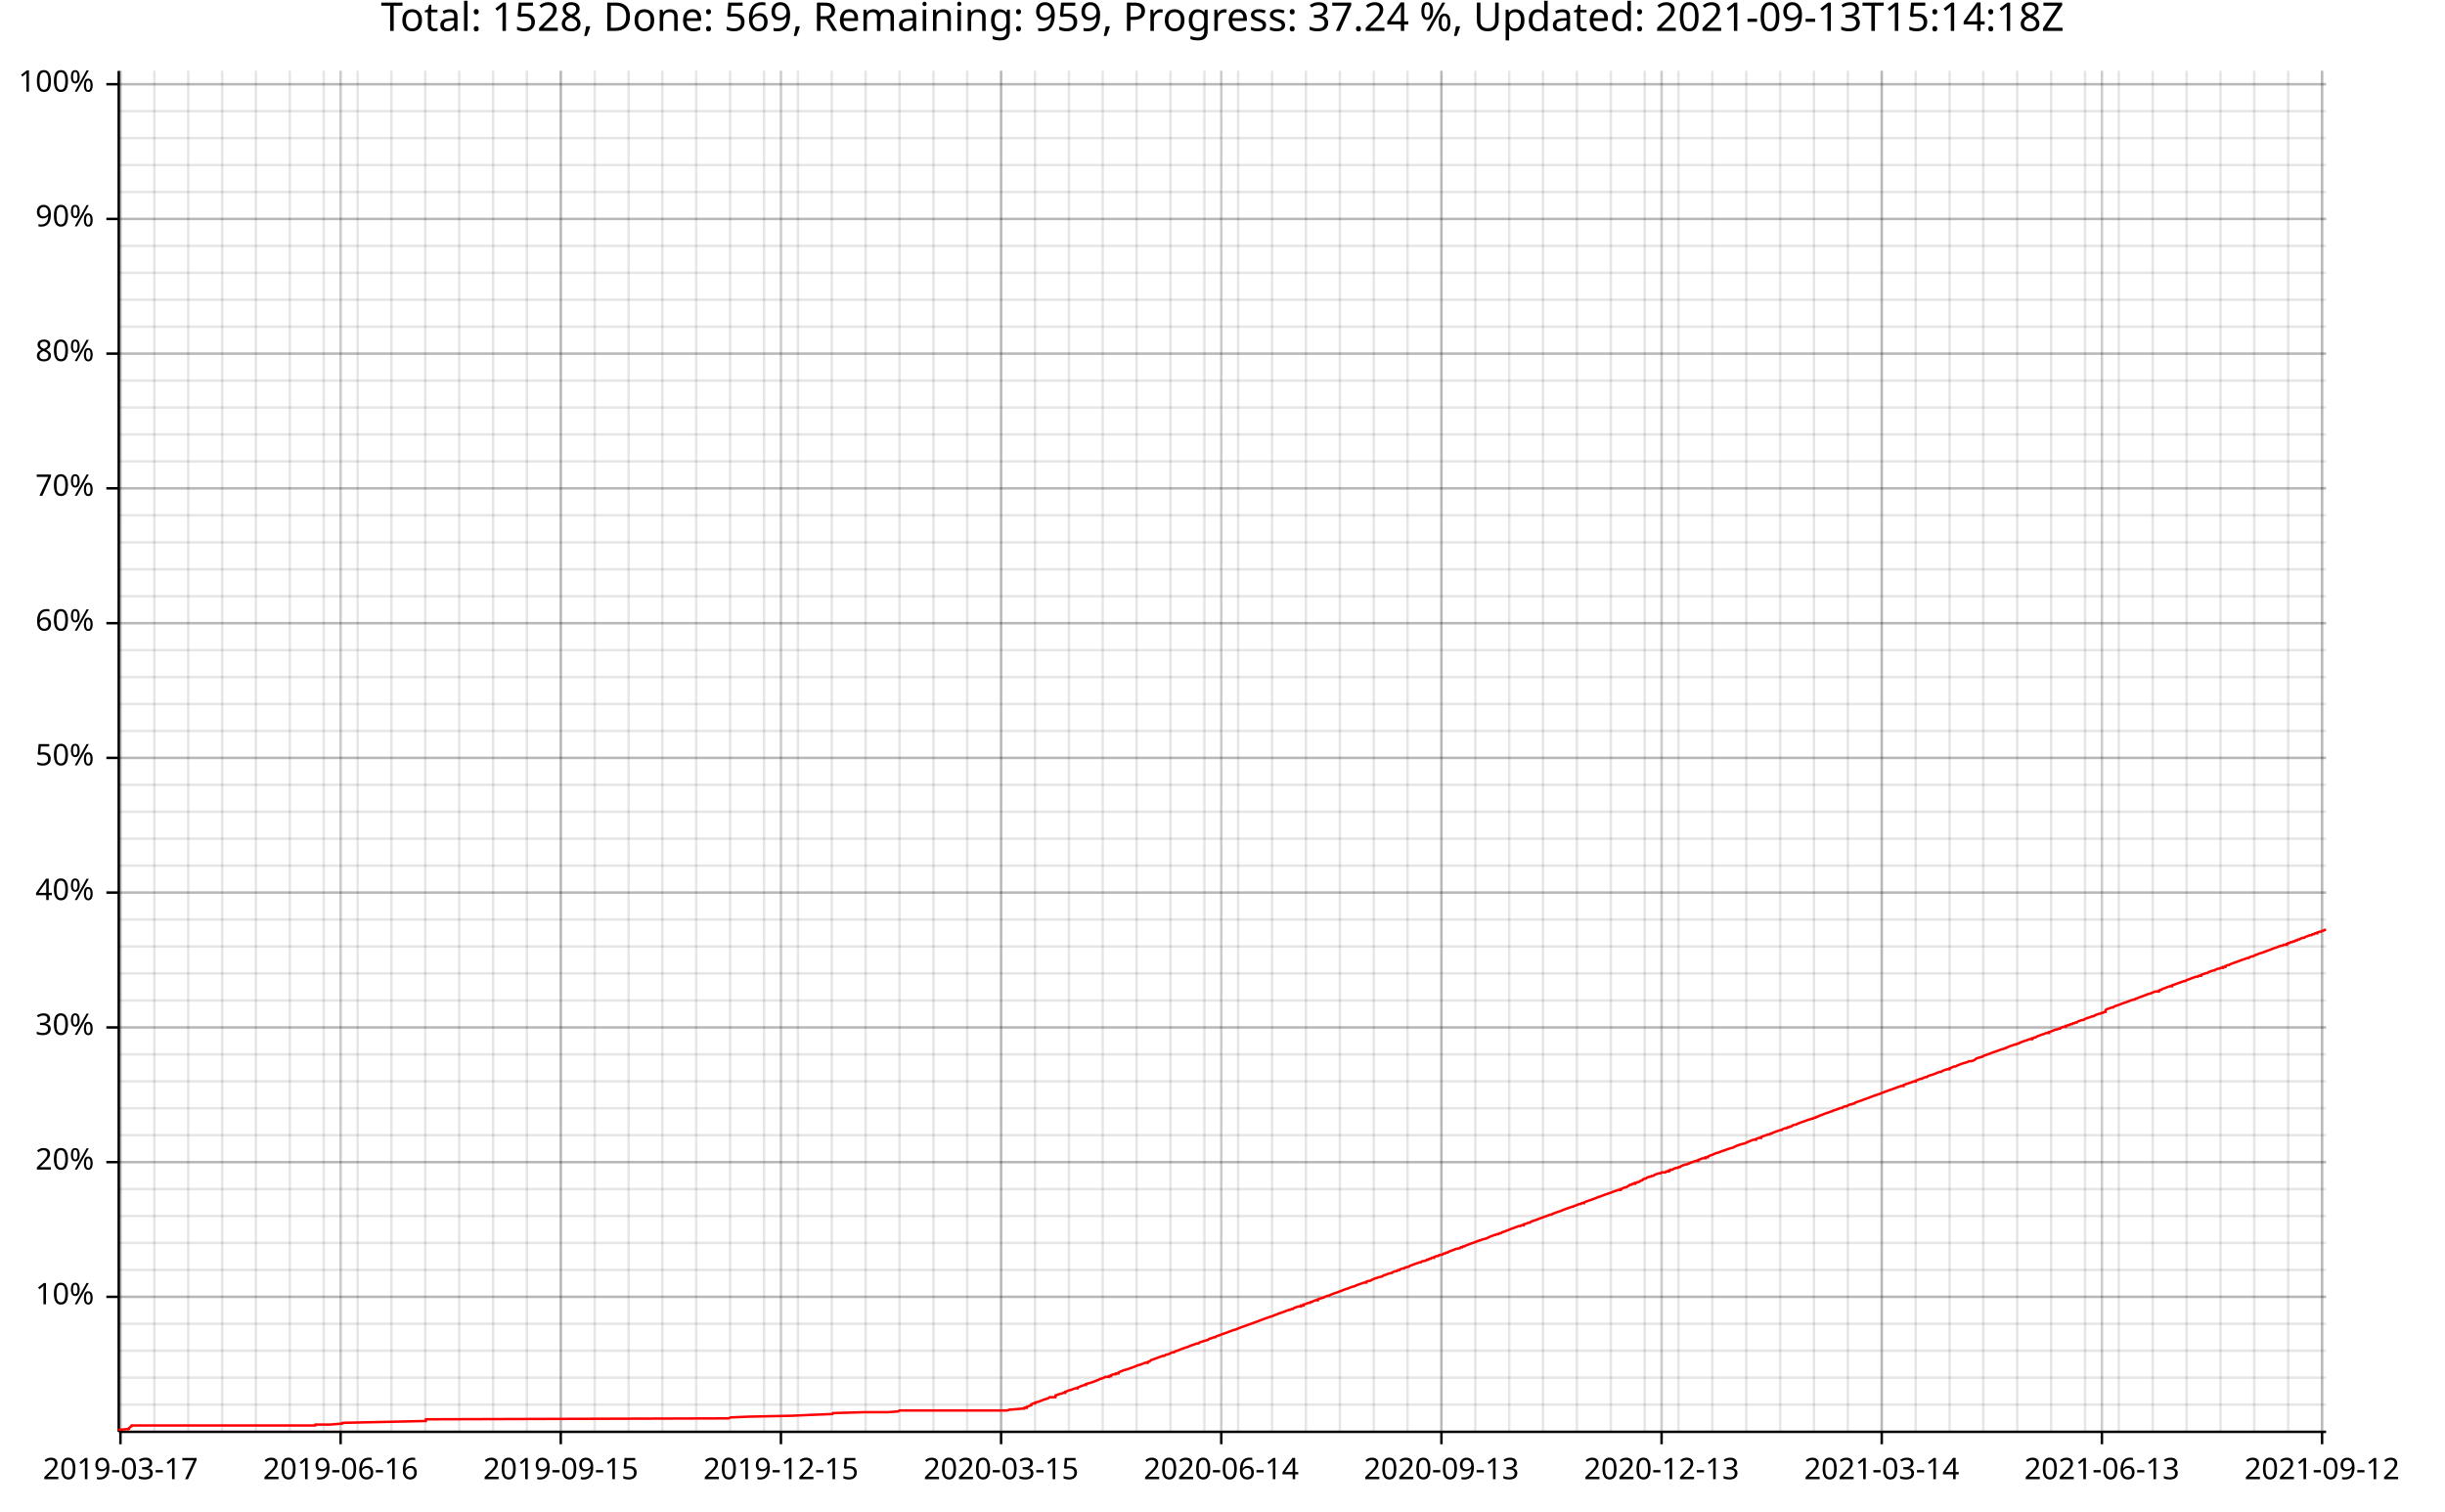
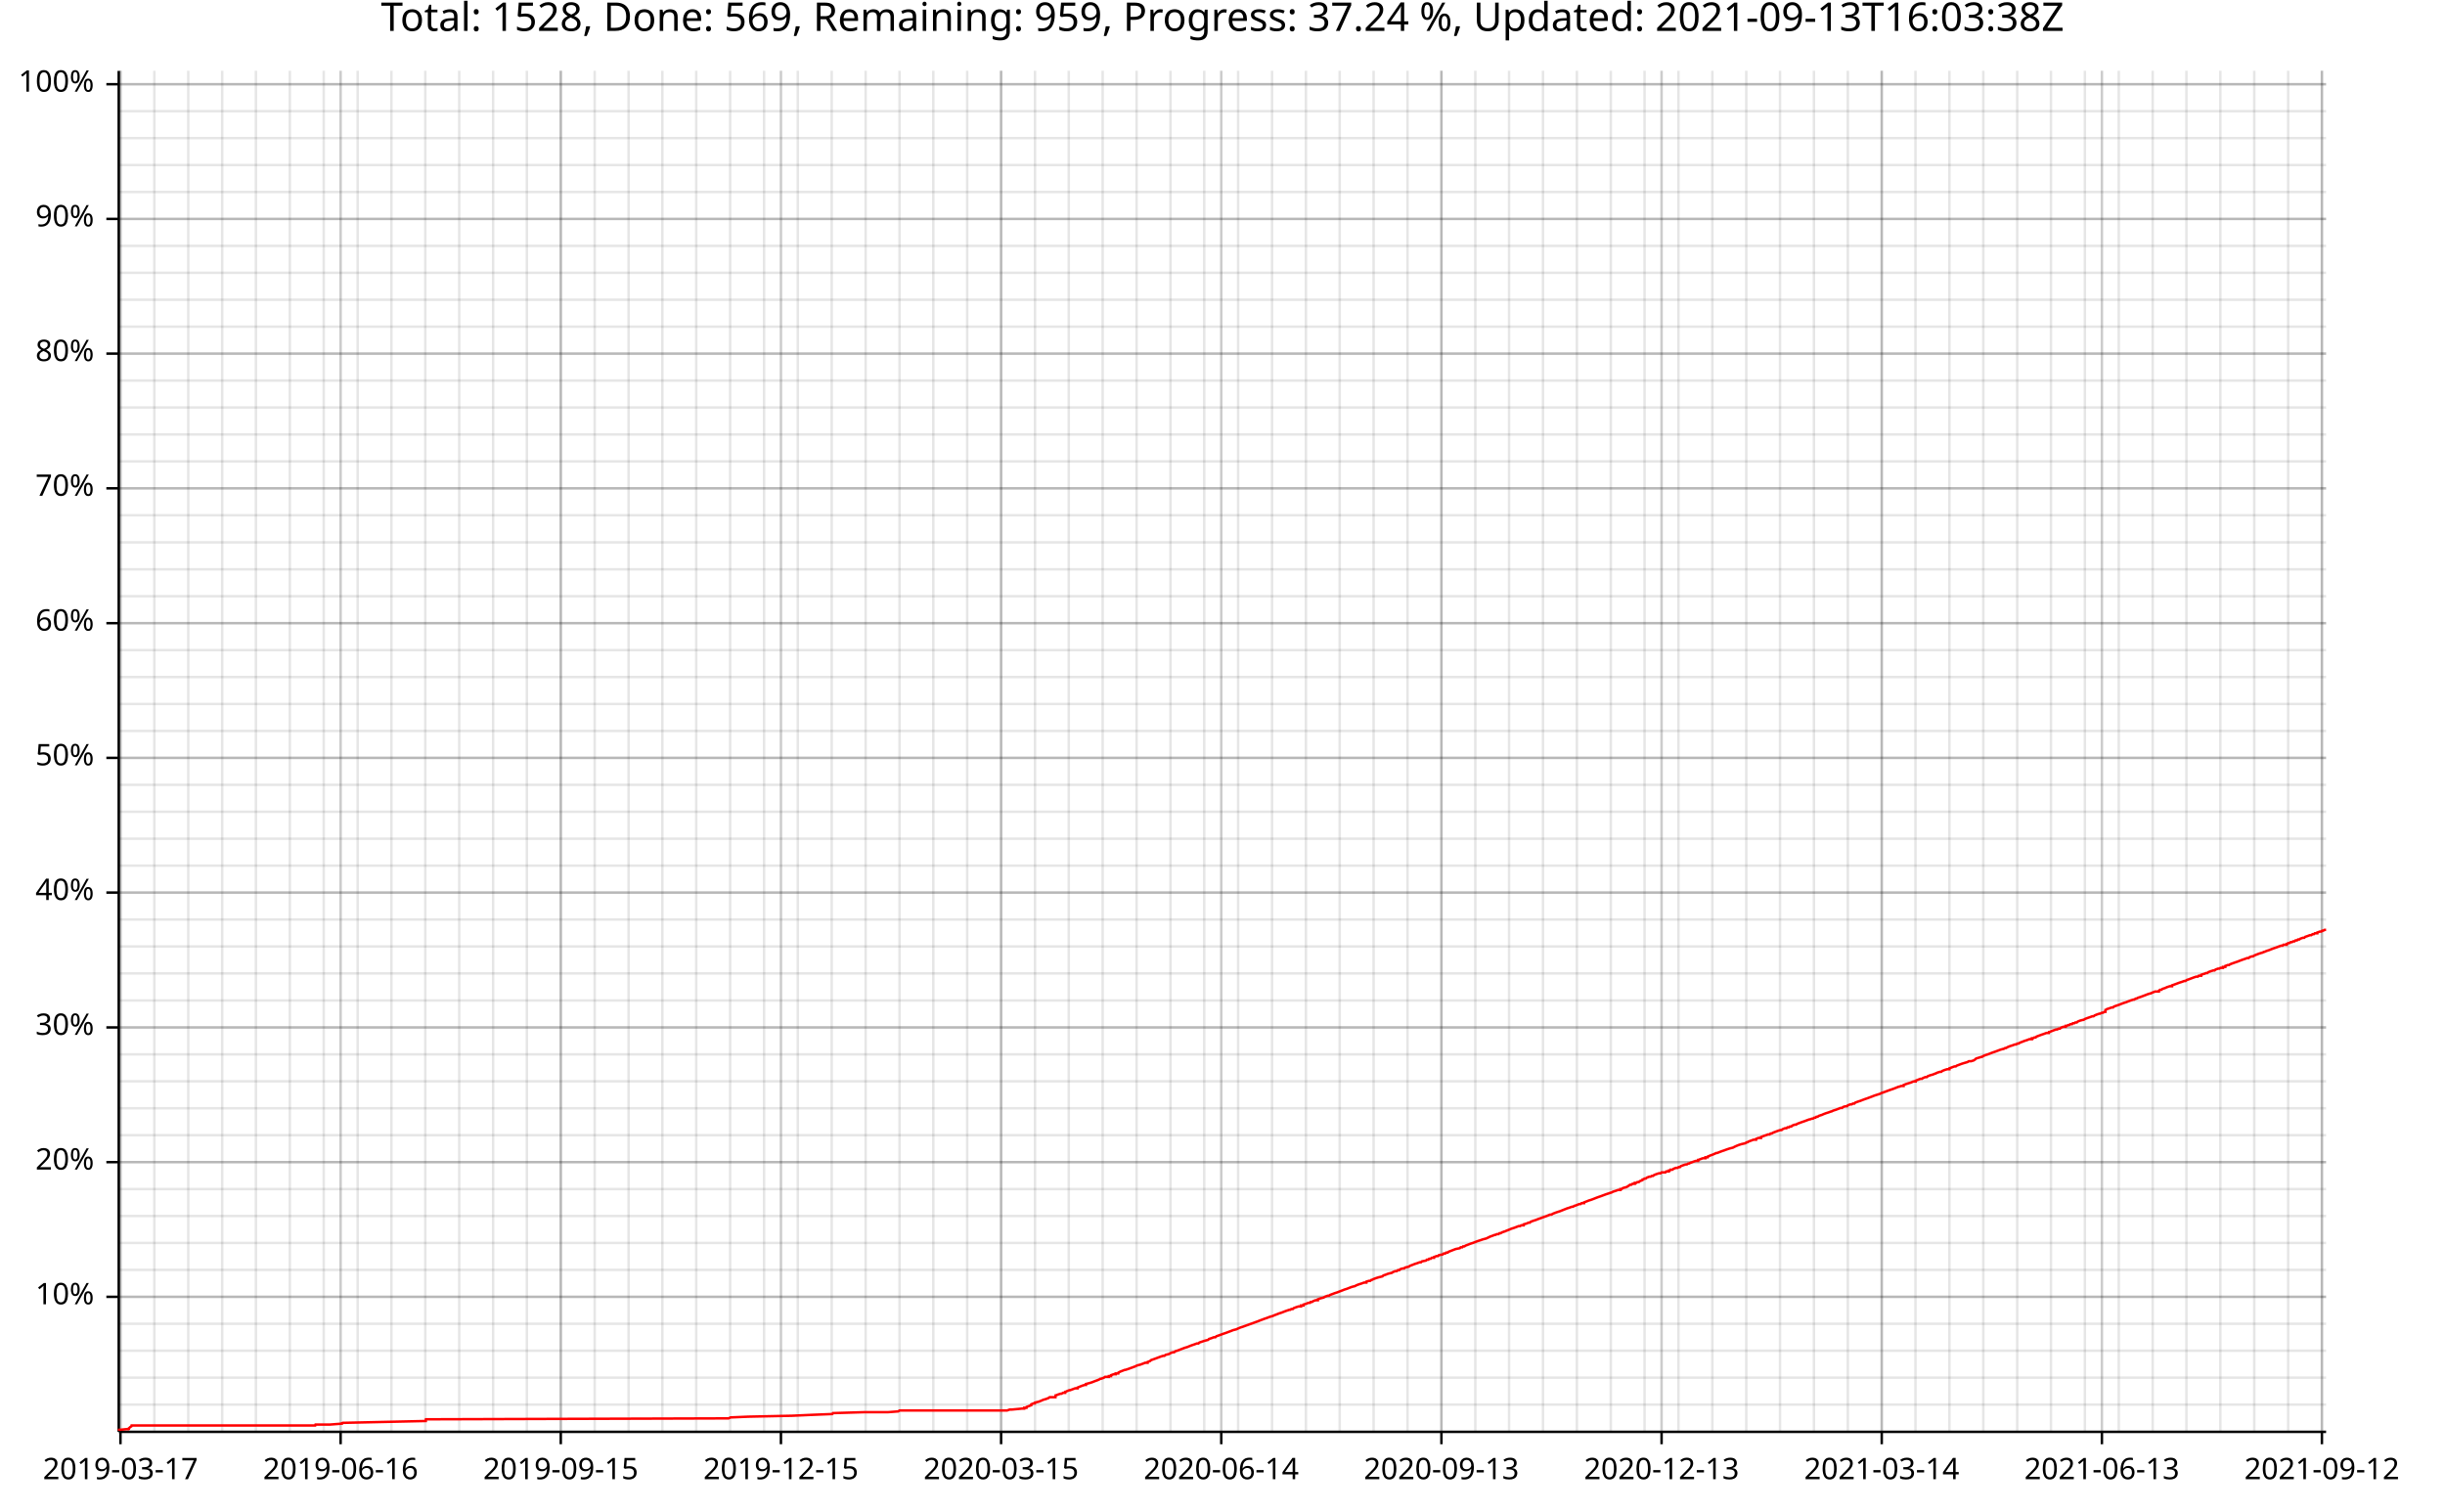
<svg xmlns="http://www.w3.org/2000/svg" width="987" height="610" viewBox="0 0 15792 9760">
  <text x="7896" y="5" dy="0.76em" text-anchor="middle" font-family="sans-serif" font-size="256" opacity="1" fill="#000000">
- Total: 1528, Done: 569, Remaining: 959, Progress: 37.24 %, Updated: 2021-09-13T15:14:18Z
+ Total: 1528, Done: 569, Remaining: 959, Progress: 37.24 %, Updated: 2021-09-13T16:03:38Z
</text>
  <line opacity="0.1" stroke="#000000" stroke-width="16" x1="778" y1="9247" x2="778" y2="457" />
  <line opacity="0.1" stroke="#000000" stroke-width="16" x1="997" y1="9247" x2="997" y2="457" />
  <line opacity="0.1" stroke="#000000" stroke-width="16" x1="1216" y1="9247" x2="1216" y2="457" />
  <line opacity="0.1" stroke="#000000" stroke-width="16" x1="1435" y1="9247" x2="1435" y2="457" />
  <line opacity="0.1" stroke="#000000" stroke-width="16" x1="1653" y1="9247" x2="1653" y2="457" />
  <line opacity="0.1" stroke="#000000" stroke-width="16" x1="1872" y1="9247" x2="1872" y2="457" />
  <line opacity="0.1" stroke="#000000" stroke-width="16" x1="2091" y1="9247" x2="2091" y2="457" />
  <line opacity="0.1" stroke="#000000" stroke-width="16" x1="2310" y1="9247" x2="2310" y2="457" />
  <line opacity="0.1" stroke="#000000" stroke-width="16" x1="2528" y1="9247" x2="2528" y2="457" />
  <line opacity="0.1" stroke="#000000" stroke-width="16" x1="2747" y1="9247" x2="2747" y2="457" />
  <line opacity="0.1" stroke="#000000" stroke-width="16" x1="2966" y1="9247" x2="2966" y2="457" />
  <line opacity="0.1" stroke="#000000" stroke-width="16" x1="3185" y1="9247" x2="3185" y2="457" />
  <line opacity="0.1" stroke="#000000" stroke-width="16" x1="3403" y1="9247" x2="3403" y2="457" />
  <line opacity="0.1" stroke="#000000" stroke-width="16" x1="3622" y1="9247" x2="3622" y2="457" />
  <line opacity="0.1" stroke="#000000" stroke-width="16" x1="3841" y1="9247" x2="3841" y2="457" />
  <line opacity="0.1" stroke="#000000" stroke-width="16" x1="4060" y1="9247" x2="4060" y2="457" />
  <line opacity="0.1" stroke="#000000" stroke-width="16" x1="4278" y1="9247" x2="4278" y2="457" />
  <line opacity="0.1" stroke="#000000" stroke-width="16" x1="4497" y1="9247" x2="4497" y2="457" />
  <line opacity="0.1" stroke="#000000" stroke-width="16" x1="4716" y1="9247" x2="4716" y2="457" />
  <line opacity="0.1" stroke="#000000" stroke-width="16" x1="4935" y1="9247" x2="4935" y2="457" />
-   <line opacity="0.1" stroke="#000000" stroke-width="16" x1="5154" y1="9247" x2="5154" y2="457" />
+   <line opacity="0.1" stroke="#000000" stroke-width="16" x1="5153" y1="9247" x2="5153" y2="457" />
  <line opacity="0.1" stroke="#000000" stroke-width="16" x1="5372" y1="9247" x2="5372" y2="457" />
  <line opacity="0.1" stroke="#000000" stroke-width="16" x1="5591" y1="9247" x2="5591" y2="457" />
  <line opacity="0.1" stroke="#000000" stroke-width="16" x1="5810" y1="9247" x2="5810" y2="457" />
-   <line opacity="0.1" stroke="#000000" stroke-width="16" x1="6029" y1="9247" x2="6029" y2="457" />
+   <line opacity="0.1" stroke="#000000" stroke-width="16" x1="6028" y1="9247" x2="6028" y2="457" />
  <line opacity="0.1" stroke="#000000" stroke-width="16" x1="6247" y1="9247" x2="6247" y2="457" />
  <line opacity="0.1" stroke="#000000" stroke-width="16" x1="6466" y1="9247" x2="6466" y2="457" />
  <line opacity="0.1" stroke="#000000" stroke-width="16" x1="6685" y1="9247" x2="6685" y2="457" />
-   <line opacity="0.1" stroke="#000000" stroke-width="16" x1="6904" y1="9247" x2="6904" y2="457" />
+   <line opacity="0.1" stroke="#000000" stroke-width="16" x1="6903" y1="9247" x2="6903" y2="457" />
  <line opacity="0.1" stroke="#000000" stroke-width="16" x1="7122" y1="9247" x2="7122" y2="457" />
  <line opacity="0.1" stroke="#000000" stroke-width="16" x1="7341" y1="9247" x2="7341" y2="457" />
  <line opacity="0.1" stroke="#000000" stroke-width="16" x1="7560" y1="9247" x2="7560" y2="457" />
-   <line opacity="0.1" stroke="#000000" stroke-width="16" x1="7779" y1="9247" x2="7779" y2="457" />
+   <line opacity="0.1" stroke="#000000" stroke-width="16" x1="7778" y1="9247" x2="7778" y2="457" />
  <line opacity="0.1" stroke="#000000" stroke-width="16" x1="7997" y1="9247" x2="7997" y2="457" />
  <line opacity="0.1" stroke="#000000" stroke-width="16" x1="8216" y1="9247" x2="8216" y2="457" />
  <line opacity="0.1" stroke="#000000" stroke-width="16" x1="8435" y1="9247" x2="8435" y2="457" />
-   <line opacity="0.1" stroke="#000000" stroke-width="16" x1="8654" y1="9247" x2="8654" y2="457" />
-   <line opacity="0.1" stroke="#000000" stroke-width="16" x1="8873" y1="9247" x2="8873" y2="457" />
+   <line opacity="0.1" stroke="#000000" stroke-width="16" x1="8653" y1="9247" x2="8653" y2="457" />
+   <line opacity="0.1" stroke="#000000" stroke-width="16" x1="8872" y1="9247" x2="8872" y2="457" />
  <line opacity="0.1" stroke="#000000" stroke-width="16" x1="9091" y1="9247" x2="9091" y2="457" />
  <line opacity="0.1" stroke="#000000" stroke-width="16" x1="9310" y1="9247" x2="9310" y2="457" />
  <line opacity="0.1" stroke="#000000" stroke-width="16" x1="9529" y1="9247" x2="9529" y2="457" />
-   <line opacity="0.1" stroke="#000000" stroke-width="16" x1="9748" y1="9247" x2="9748" y2="457" />
+   <line opacity="0.1" stroke="#000000" stroke-width="16" x1="9747" y1="9247" x2="9747" y2="457" />
  <line opacity="0.1" stroke="#000000" stroke-width="16" x1="9966" y1="9247" x2="9966" y2="457" />
  <line opacity="0.1" stroke="#000000" stroke-width="16" x1="10185" y1="9247" x2="10185" y2="457" />
  <line opacity="0.1" stroke="#000000" stroke-width="16" x1="10404" y1="9247" x2="10404" y2="457" />
-   <line opacity="0.1" stroke="#000000" stroke-width="16" x1="10623" y1="9247" x2="10623" y2="457" />
+   <line opacity="0.1" stroke="#000000" stroke-width="16" x1="10622" y1="9247" x2="10622" y2="457" />
  <line opacity="0.1" stroke="#000000" stroke-width="16" x1="10841" y1="9247" x2="10841" y2="457" />
  <line opacity="0.1" stroke="#000000" stroke-width="16" x1="11060" y1="9247" x2="11060" y2="457" />
  <line opacity="0.1" stroke="#000000" stroke-width="16" x1="11279" y1="9247" x2="11279" y2="457" />
-   <line opacity="0.1" stroke="#000000" stroke-width="16" x1="11498" y1="9247" x2="11498" y2="457" />
+   <line opacity="0.1" stroke="#000000" stroke-width="16" x1="11497" y1="9247" x2="11497" y2="457" />
  <line opacity="0.1" stroke="#000000" stroke-width="16" x1="11716" y1="9247" x2="11716" y2="457" />
  <line opacity="0.1" stroke="#000000" stroke-width="16" x1="11935" y1="9247" x2="11935" y2="457" />
  <line opacity="0.1" stroke="#000000" stroke-width="16" x1="12154" y1="9247" x2="12154" y2="457" />
-   <line opacity="0.1" stroke="#000000" stroke-width="16" x1="12373" y1="9247" x2="12373" y2="457" />
-   <line opacity="0.1" stroke="#000000" stroke-width="16" x1="12592" y1="9247" x2="12592" y2="457" />
+   <line opacity="0.1" stroke="#000000" stroke-width="16" x1="12372" y1="9247" x2="12372" y2="457" />
+   <line opacity="0.1" stroke="#000000" stroke-width="16" x1="12591" y1="9247" x2="12591" y2="457" />
  <line opacity="0.1" stroke="#000000" stroke-width="16" x1="12810" y1="9247" x2="12810" y2="457" />
  <line opacity="0.1" stroke="#000000" stroke-width="16" x1="13029" y1="9247" x2="13029" y2="457" />
-   <line opacity="0.1" stroke="#000000" stroke-width="16" x1="13248" y1="9247" x2="13248" y2="457" />
-   <line opacity="0.1" stroke="#000000" stroke-width="16" x1="13467" y1="9247" x2="13467" y2="457" />
+   <line opacity="0.1" stroke="#000000" stroke-width="16" x1="13247" y1="9247" x2="13247" y2="457" />
+   <line opacity="0.1" stroke="#000000" stroke-width="16" x1="13466" y1="9247" x2="13466" y2="457" />
  <line opacity="0.1" stroke="#000000" stroke-width="16" x1="13685" y1="9247" x2="13685" y2="457" />
  <line opacity="0.1" stroke="#000000" stroke-width="16" x1="13904" y1="9247" x2="13904" y2="457" />
-   <line opacity="0.1" stroke="#000000" stroke-width="16" x1="14123" y1="9247" x2="14123" y2="457" />
-   <line opacity="0.1" stroke="#000000" stroke-width="16" x1="14342" y1="9247" x2="14342" y2="457" />
+   <line opacity="0.1" stroke="#000000" stroke-width="16" x1="14122" y1="9247" x2="14122" y2="457" />
+   <line opacity="0.1" stroke="#000000" stroke-width="16" x1="14341" y1="9247" x2="14341" y2="457" />
  <line opacity="0.1" stroke="#000000" stroke-width="16" x1="14560" y1="9247" x2="14560" y2="457" />
  <line opacity="0.1" stroke="#000000" stroke-width="16" x1="14779" y1="9247" x2="14779" y2="457" />
-   <line opacity="0.1" stroke="#000000" stroke-width="16" x1="14998" y1="9247" x2="14998" y2="457" />
+   <line opacity="0.1" stroke="#000000" stroke-width="16" x1="14997" y1="9247" x2="14997" y2="457" />
  <line opacity="0.1" stroke="#000000" stroke-width="16" x1="768" y1="9072" x2="15024" y2="9072" />
  <line opacity="0.1" stroke="#000000" stroke-width="16" x1="768" y1="8898" x2="15024" y2="8898" />
  <line opacity="0.1" stroke="#000000" stroke-width="16" x1="768" y1="8724" x2="15024" y2="8724" />
  <line opacity="0.1" stroke="#000000" stroke-width="16" x1="768" y1="8550" x2="15024" y2="8550" />
  <line opacity="0.1" stroke="#000000" stroke-width="16" x1="768" y1="8376" x2="15024" y2="8376" />
  <line opacity="0.1" stroke="#000000" stroke-width="16" x1="768" y1="8202" x2="15024" y2="8202" />
  <line opacity="0.1" stroke="#000000" stroke-width="16" x1="768" y1="8028" x2="15024" y2="8028" />
  <line opacity="0.1" stroke="#000000" stroke-width="16" x1="768" y1="7854" x2="15024" y2="7854" />
  <line opacity="0.1" stroke="#000000" stroke-width="16" x1="768" y1="7680" x2="15024" y2="7680" />
  <line opacity="0.1" stroke="#000000" stroke-width="16" x1="768" y1="7506" x2="15024" y2="7506" />
  <line opacity="0.1" stroke="#000000" stroke-width="16" x1="768" y1="7332" x2="15024" y2="7332" />
  <line opacity="0.1" stroke="#000000" stroke-width="16" x1="768" y1="7158" x2="15024" y2="7158" />
  <line opacity="0.1" stroke="#000000" stroke-width="16" x1="768" y1="6984" x2="15024" y2="6984" />
  <line opacity="0.1" stroke="#000000" stroke-width="16" x1="768" y1="6810" x2="15024" y2="6810" />
  <line opacity="0.1" stroke="#000000" stroke-width="16" x1="768" y1="6636" x2="15024" y2="6636" />
  <line opacity="0.1" stroke="#000000" stroke-width="16" x1="768" y1="6462" x2="15024" y2="6462" />
  <line opacity="0.1" stroke="#000000" stroke-width="16" x1="768" y1="6287" x2="15024" y2="6287" />
  <line opacity="0.1" stroke="#000000" stroke-width="16" x1="768" y1="6113" x2="15024" y2="6113" />
  <line opacity="0.1" stroke="#000000" stroke-width="16" x1="768" y1="5939" x2="15024" y2="5939" />
  <line opacity="0.1" stroke="#000000" stroke-width="16" x1="768" y1="5765" x2="15024" y2="5765" />
  <line opacity="0.1" stroke="#000000" stroke-width="16" x1="768" y1="5591" x2="15024" y2="5591" />
  <line opacity="0.1" stroke="#000000" stroke-width="16" x1="768" y1="5417" x2="15024" y2="5417" />
  <line opacity="0.1" stroke="#000000" stroke-width="16" x1="768" y1="5243" x2="15024" y2="5243" />
  <line opacity="0.1" stroke="#000000" stroke-width="16" x1="768" y1="5069" x2="15024" y2="5069" />
  <line opacity="0.1" stroke="#000000" stroke-width="16" x1="768" y1="4895" x2="15024" y2="4895" />
  <line opacity="0.1" stroke="#000000" stroke-width="16" x1="768" y1="4721" x2="15024" y2="4721" />
  <line opacity="0.1" stroke="#000000" stroke-width="16" x1="768" y1="4547" x2="15024" y2="4547" />
  <line opacity="0.1" stroke="#000000" stroke-width="16" x1="768" y1="4373" x2="15024" y2="4373" />
  <line opacity="0.1" stroke="#000000" stroke-width="16" x1="768" y1="4199" x2="15024" y2="4199" />
  <line opacity="0.1" stroke="#000000" stroke-width="16" x1="768" y1="4025" x2="15024" y2="4025" />
  <line opacity="0.1" stroke="#000000" stroke-width="16" x1="768" y1="3851" x2="15024" y2="3851" />
  <line opacity="0.1" stroke="#000000" stroke-width="16" x1="768" y1="3677" x2="15024" y2="3677" />
  <line opacity="0.1" stroke="#000000" stroke-width="16" x1="768" y1="3503" x2="15024" y2="3503" />
  <line opacity="0.1" stroke="#000000" stroke-width="16" x1="768" y1="3328" x2="15024" y2="3328" />
  <line opacity="0.1" stroke="#000000" stroke-width="16" x1="768" y1="3154" x2="15024" y2="3154" />
  <line opacity="0.1" stroke="#000000" stroke-width="16" x1="768" y1="2980" x2="15024" y2="2980" />
  <line opacity="0.1" stroke="#000000" stroke-width="16" x1="768" y1="2806" x2="15024" y2="2806" />
  <line opacity="0.1" stroke="#000000" stroke-width="16" x1="768" y1="2632" x2="15024" y2="2632" />
  <line opacity="0.1" stroke="#000000" stroke-width="16" x1="768" y1="2458" x2="15024" y2="2458" />
  <line opacity="0.1" stroke="#000000" stroke-width="16" x1="768" y1="2284" x2="15024" y2="2284" />
  <line opacity="0.1" stroke="#000000" stroke-width="16" x1="768" y1="2110" x2="15024" y2="2110" />
  <line opacity="0.1" stroke="#000000" stroke-width="16" x1="768" y1="1936" x2="15024" y2="1936" />
  <line opacity="0.1" stroke="#000000" stroke-width="16" x1="768" y1="1762" x2="15024" y2="1762" />
  <line opacity="0.1" stroke="#000000" stroke-width="16" x1="768" y1="1588" x2="15024" y2="1588" />
  <line opacity="0.1" stroke="#000000" stroke-width="16" x1="768" y1="1414" x2="15024" y2="1414" />
  <line opacity="0.1" stroke="#000000" stroke-width="16" x1="768" y1="1240" x2="15024" y2="1240" />
  <line opacity="0.1" stroke="#000000" stroke-width="16" x1="768" y1="1066" x2="15024" y2="1066" />
  <line opacity="0.1" stroke="#000000" stroke-width="16" x1="768" y1="892" x2="15024" y2="892" />
  <line opacity="0.1" stroke="#000000" stroke-width="16" x1="768" y1="718" x2="15024" y2="718" />
  <line opacity="0.1" stroke="#000000" stroke-width="16" x1="768" y1="544" x2="15024" y2="544" />
  <line opacity="0.2" stroke="#000000" stroke-width="16" x1="778" y1="9247" x2="778" y2="457" />
  <line opacity="0.2" stroke="#000000" stroke-width="16" x1="2200" y1="9247" x2="2200" y2="457" />
  <line opacity="0.2" stroke="#000000" stroke-width="16" x1="3622" y1="9247" x2="3622" y2="457" />
  <line opacity="0.2" stroke="#000000" stroke-width="16" x1="5044" y1="9247" x2="5044" y2="457" />
  <line opacity="0.2" stroke="#000000" stroke-width="16" x1="6466" y1="9247" x2="6466" y2="457" />
  <line opacity="0.2" stroke="#000000" stroke-width="16" x1="7888" y1="9247" x2="7888" y2="457" />
  <line opacity="0.2" stroke="#000000" stroke-width="16" x1="9310" y1="9247" x2="9310" y2="457" />
  <line opacity="0.2" stroke="#000000" stroke-width="16" x1="10732" y1="9247" x2="10732" y2="457" />
  <line opacity="0.2" stroke="#000000" stroke-width="16" x1="12154" y1="9247" x2="12154" y2="457" />
  <line opacity="0.2" stroke="#000000" stroke-width="16" x1="13576" y1="9247" x2="13576" y2="457" />
-   <line opacity="0.2" stroke="#000000" stroke-width="16" x1="14998" y1="9247" x2="14998" y2="457" />
+   <line opacity="0.2" stroke="#000000" stroke-width="16" x1="14997" y1="9247" x2="14997" y2="457" />
  <line opacity="0.2" stroke="#000000" stroke-width="16" x1="768" y1="8376" x2="15024" y2="8376" />
  <line opacity="0.2" stroke="#000000" stroke-width="16" x1="768" y1="7506" x2="15024" y2="7506" />
  <line opacity="0.2" stroke="#000000" stroke-width="16" x1="768" y1="6636" x2="15024" y2="6636" />
  <line opacity="0.2" stroke="#000000" stroke-width="16" x1="768" y1="5765" x2="15024" y2="5765" />
  <line opacity="0.2" stroke="#000000" stroke-width="16" x1="768" y1="4895" x2="15024" y2="4895" />
  <line opacity="0.2" stroke="#000000" stroke-width="16" x1="768" y1="4025" x2="15024" y2="4025" />
  <line opacity="0.2" stroke="#000000" stroke-width="16" x1="768" y1="3154" x2="15024" y2="3154" />
  <line opacity="0.2" stroke="#000000" stroke-width="16" x1="768" y1="2284" x2="15024" y2="2284" />
  <line opacity="0.2" stroke="#000000" stroke-width="16" x1="768" y1="1414" x2="15024" y2="1414" />
  <line opacity="0.2" stroke="#000000" stroke-width="16" x1="768" y1="544" x2="15024" y2="544" />
  <polyline fill="none" opacity="1" stroke="#000000" stroke-width="16" points="767,458 767,9248 " />
  <text x="608" y="8376" dy="0.5ex" text-anchor="end" font-family="sans-serif" font-size="192" opacity="1" fill="#000000">
10%
</text>
  <polyline fill="none" opacity="1" stroke="#000000" stroke-width="16" points="687,8376 767,8376 " />
  <text x="608" y="7506" dy="0.5ex" text-anchor="end" font-family="sans-serif" font-size="192" opacity="1" fill="#000000">
20%
</text>
  <polyline fill="none" opacity="1" stroke="#000000" stroke-width="16" points="687,7506 767,7506 " />
  <text x="608" y="6636" dy="0.5ex" text-anchor="end" font-family="sans-serif" font-size="192" opacity="1" fill="#000000">
30%
</text>
  <polyline fill="none" opacity="1" stroke="#000000" stroke-width="16" points="687,6636 767,6636 " />
  <text x="608" y="5765" dy="0.5ex" text-anchor="end" font-family="sans-serif" font-size="192" opacity="1" fill="#000000">
40%
</text>
  <polyline fill="none" opacity="1" stroke="#000000" stroke-width="16" points="687,5765 767,5765 " />
  <text x="608" y="4895" dy="0.5ex" text-anchor="end" font-family="sans-serif" font-size="192" opacity="1" fill="#000000">
50%
</text>
  <polyline fill="none" opacity="1" stroke="#000000" stroke-width="16" points="687,4895 767,4895 " />
  <text x="608" y="4025" dy="0.5ex" text-anchor="end" font-family="sans-serif" font-size="192" opacity="1" fill="#000000">
60%
</text>
  <polyline fill="none" opacity="1" stroke="#000000" stroke-width="16" points="687,4025 767,4025 " />
  <text x="608" y="3154" dy="0.5ex" text-anchor="end" font-family="sans-serif" font-size="192" opacity="1" fill="#000000">
70%
</text>
  <polyline fill="none" opacity="1" stroke="#000000" stroke-width="16" points="687,3154 767,3154 " />
  <text x="608" y="2284" dy="0.5ex" text-anchor="end" font-family="sans-serif" font-size="192" opacity="1" fill="#000000">
80%
</text>
  <polyline fill="none" opacity="1" stroke="#000000" stroke-width="16" points="687,2284 767,2284 " />
  <text x="608" y="1414" dy="0.5ex" text-anchor="end" font-family="sans-serif" font-size="192" opacity="1" fill="#000000">
90%
</text>
  <polyline fill="none" opacity="1" stroke="#000000" stroke-width="16" points="687,1414 767,1414 " />
  <text x="608" y="544" dy="0.5ex" text-anchor="end" font-family="sans-serif" font-size="192" opacity="1" fill="#000000">
100%
</text>
  <polyline fill="none" opacity="1" stroke="#000000" stroke-width="16" points="687,544 767,544 " />
  <polyline fill="none" opacity="1" stroke="#000000" stroke-width="16" points="768,9248 15024,9248 " />
  <text x="778" y="9408" dy="0.76em" text-anchor="middle" font-family="sans-serif" font-size="192" opacity="1" fill="#000000">
2019-03-17
</text>
  <polyline fill="none" opacity="1" stroke="#000000" stroke-width="16" points="778,9248 778,9328 " />
  <text x="2200" y="9408" dy="0.76em" text-anchor="middle" font-family="sans-serif" font-size="192" opacity="1" fill="#000000">
2019-06-16
</text>
  <polyline fill="none" opacity="1" stroke="#000000" stroke-width="16" points="2200,9248 2200,9328 " />
  <text x="3622" y="9408" dy="0.76em" text-anchor="middle" font-family="sans-serif" font-size="192" opacity="1" fill="#000000">
2019-09-15
</text>
  <polyline fill="none" opacity="1" stroke="#000000" stroke-width="16" points="3622,9248 3622,9328 " />
  <text x="5044" y="9408" dy="0.76em" text-anchor="middle" font-family="sans-serif" font-size="192" opacity="1" fill="#000000">
2019-12-15
</text>
  <polyline fill="none" opacity="1" stroke="#000000" stroke-width="16" points="5044,9248 5044,9328 " />
  <text x="6466" y="9408" dy="0.76em" text-anchor="middle" font-family="sans-serif" font-size="192" opacity="1" fill="#000000">
2020-03-15
</text>
  <polyline fill="none" opacity="1" stroke="#000000" stroke-width="16" points="6466,9248 6466,9328 " />
  <text x="7888" y="9408" dy="0.76em" text-anchor="middle" font-family="sans-serif" font-size="192" opacity="1" fill="#000000">
2020-06-14
</text>
  <polyline fill="none" opacity="1" stroke="#000000" stroke-width="16" points="7888,9248 7888,9328 " />
  <text x="9310" y="9408" dy="0.76em" text-anchor="middle" font-family="sans-serif" font-size="192" opacity="1" fill="#000000">
2020-09-13
</text>
  <polyline fill="none" opacity="1" stroke="#000000" stroke-width="16" points="9310,9248 9310,9328 " />
  <text x="10732" y="9408" dy="0.76em" text-anchor="middle" font-family="sans-serif" font-size="192" opacity="1" fill="#000000">
2020-12-13
</text>
  <polyline fill="none" opacity="1" stroke="#000000" stroke-width="16" points="10732,9248 10732,9328 " />
  <text x="12154" y="9408" dy="0.76em" text-anchor="middle" font-family="sans-serif" font-size="192" opacity="1" fill="#000000">
2021-03-14
</text>
  <polyline fill="none" opacity="1" stroke="#000000" stroke-width="16" points="12154,9248 12154,9328 " />
  <text x="13576" y="9408" dy="0.76em" text-anchor="middle" font-family="sans-serif" font-size="192" opacity="1" fill="#000000">
2021-06-13
</text>
  <polyline fill="none" opacity="1" stroke="#000000" stroke-width="16" points="13576,9248 13576,9328 " />
-   <text x="14998" y="9408" dy="0.76em" text-anchor="middle" font-family="sans-serif" font-size="192" opacity="1" fill="#000000">
+   <text x="14997" y="9408" dy="0.76em" text-anchor="middle" font-family="sans-serif" font-size="192" opacity="1" fill="#000000">
2021-09-12
</text>
-   <polyline fill="none" opacity="1" stroke="#000000" stroke-width="16" points="14998,9248 14998,9328 " />
-   <polyline fill="none" opacity="1" stroke="#FF0000" stroke-width="16" points="768,9241 768,9241 768,9241 769,9235 772,9235 833,9229 834,9224 834,9218 834,9224 840,9218 849,9212 850,9207 2005,9207 2036,9207 2038,9201 2043,9201 2061,9201 2061,9201 2061,9201 2099,9201 2099,9201 2100,9201 2131,9201 2131,9201 2131,9201 2209,9195 2209,9195 2210,9190 2210,9184 2210,9190 2750,9178 2750,9172 2751,9167 2755,9167 2756,9167 4706,9161 4718,9155 4833,9150 4834,9150 5116,9144 5116,9144 5250,9138 5376,9133 5380,9127 5585,9121 5736,9121 5802,9116 5802,9116 5810,9110 6505,9110 6505,9110 6523,9104 6537,9104 6601,9098 6601,9098 6606,9098 6615,9098 6616,9093 6622,9093 6631,9093 6631,9087 6631,9087 6647,9081 6661,9076 6661,9070 6676,9064 6685,9064 6685,9059 6710,9053 6725,9047 6739,9041 6756,9036 6757,9036 6772,9030 6772,9030 6772,9030 6772,9030 6772,9030 6780,9024 6799,9024 6817,9024 6817,9024 6817,9024 6818,9019 6818,9013 6819,9013 6834,9007 6849,9002 6851,9002 6856,9002 6867,8996 6880,8996 6880,8990 6881,8990 6881,8990 6892,8985 6908,8979 6909,8979 6912,8979 6928,8973 6944,8967 6960,8967 6960,8962 6975,8956 6990,8950 7006,8945 7014,8945 7014,8939 7014,8939 7037,8933 7053,8928 7054,8928 7069,8922 7069,8922 7085,8916 7085,8916 7099,8910 7107,8905 7109,8905 7109,8905 7109,8905 7109,8905 7112,8905 7112,8905 7129,8899 7138,8893 7147,8893 7163,8893 7163,8888 7176,8888 7176,8888 7176,8882 7193,8876 7203,8876 7203,8876 7203,8876 7205,8876 7206,8876 7207,8871 7207,8871 7224,8871 7224,8865 7224,8865 7236,8859 7249,8854 7264,8848 7268,8848 7287,8842 7303,8836 7303,8836 7318,8831 7334,8825 7334,8825 7346,8819 7366,8814 7381,8808 7396,8802 7413,8802 7413,8802 7413,8797 7413,8797 7428,8791 7428,8791 7434,8785 7434,8785 7451,8779 7466,8774 7481,8768 7497,8762 7513,8757 7521,8757 7528,8751 7552,8745 7560,8740 7575,8734 7584,8734 7591,8728 7591,8728 7606,8723 7622,8717 7622,8717 7637,8711 7654,8705 7670,8700 7684,8694 7700,8688 7715,8683 7731,8677 7741,8677 7747,8671 7762,8666 7780,8660 7803,8654 7809,8648 7825,8643 7841,8637 7850,8637 7850,8637 7856,8631 7871,8626 7887,8620 7903,8614 7919,8609 7934,8603 7950,8597 7966,8591 7966,8591 7966,8591 7985,8586 7985,8586 7998,8580 8013,8574 8028,8569 8028,8569 8028,8569 8044,8563 8044,8563 8061,8557 8075,8552 8092,8546 8108,8540 8122,8535 8137,8529 8153,8523 8169,8517 8184,8512 8200,8506 8220,8500 8231,8495 8247,8489 8262,8483 8278,8478 8294,8472 8309,8466 8327,8460 8333,8460 8341,8455 8350,8455 8356,8449 8372,8443 8388,8438 8403,8438 8403,8432 8419,8432 8419,8426 8420,8426 8436,8421 8450,8415 8461,8415 8461,8415 8466,8409 8466,8409 8475,8409 8481,8404 8497,8398 8512,8398 8512,8392 8529,8386 8548,8381 8560,8375 8575,8369 8584,8369 8591,8364 8606,8358 8622,8352 8638,8347 8654,8341 8669,8335 8684,8329 8700,8324 8716,8318 8731,8312 8751,8307 8751,8307 8762,8301 8779,8295 8794,8290 8810,8284 8810,8284 8825,8284 8825,8278 8841,8273 8850,8273 8858,8267 8860,8267 8872,8261 8888,8255 8904,8250 8929,8244 8935,8238 8951,8233 8966,8227 8990,8221 8991,8221 8997,8216 9013,8210 9022,8210 9028,8204 9039,8204 9044,8198 9060,8193 9069,8193 9075,8187 9101,8181 9106,8176 9122,8170 9138,8164 9153,8159 9169,8153 9178,8153 9184,8147 9210,8142 9216,8136 9226,8136 9226,8136 9231,8130 9241,8130 9241,8130 9241,8130 9247,8124 9256,8124 9256,8124 9256,8124 9262,8124 9262,8119 9278,8113 9278,8113 9288,8113 9294,8107 9319,8102 9325,8096 9335,8096 9341,8090 9351,8090 9351,8090 9356,8085 9372,8079 9388,8073 9403,8067 9429,8062 9434,8056 9434,8056 9445,8056 9450,8050 9459,8050 9467,8045 9482,8039 9498,8033 9513,8028 9529,8022 9544,8016 9560,8011 9577,8005 9600,7999 9612,7993 9614,7993 9622,7988 9622,7988 9639,7982 9654,7976 9655,7976 9659,7976 9669,7971 9679,7971 9685,7965 9685,7965 9686,7965 9694,7965 9694,7965 9702,7959 9702,7959 9704,7959 9716,7954 9720,7954 9720,7954 9732,7948 9733,7948 9733,7948 9749,7942 9763,7936 9778,7931 9794,7925 9794,7925 9809,7919 9820,7919 9825,7914 9841,7914 9841,7908 9862,7902 9872,7897 9882,7897 9888,7891 9903,7885 9904,7885 9919,7880 9935,7874 9951,7868 9967,7862 9982,7857 9997,7851 10013,7845 10022,7845 10028,7840 10044,7834 10060,7828 10076,7823 10091,7817 10106,7811 10122,7805 10138,7800 10153,7794 10161,7794 10169,7788 10173,7788 10185,7783 10200,7777 10209,7777 10216,7771 10231,7771 10231,7766 10247,7760 10263,7754 10279,7749 10295,7743 10310,7737 10325,7731 10341,7726 10356,7720 10372,7714 10388,7709 10388,7709 10404,7703 10407,7703 10407,7703 10419,7697 10435,7692 10450,7686 10466,7686 10466,7680 10474,7680 10481,7674 10481,7674 10498,7669 10501,7669 10502,7669 10513,7663 10521,7657 10522,7657 10528,7652 10528,7652 10528,7652 10538,7652 10538,7652 10544,7646 10560,7646 10560,7640 10569,7640 10575,7635 10586,7635 10591,7629 10607,7623 10610,7618 10610,7618 10610,7618 10610,7618 10610,7618 10614,7618 10622,7612 10624,7612 10631,7612 10638,7606 10653,7600 10654,7600 10661,7600 10669,7595 10677,7595 10678,7595 10685,7589 10700,7583 10716,7578 10726,7578 10726,7578 10732,7572 10734,7572 10742,7572 10742,7572 10747,7572 10756,7572 10757,7572 10763,7566 10763,7566 10771,7566 10771,7566 10771,7566 10771,7566 10772,7566 10778,7566 10778,7561 10779,7561 10786,7561 10788,7555 10788,7555 10789,7555 10794,7555 10794,7555 10802,7555 10810,7549 10810,7549 10826,7543 10826,7543 10831,7543 10835,7543 10835,7543 10835,7543 10835,7543 10836,7543 10836,7543 10836,7543 10836,7543 10836,7543 10836,7543 10836,7543 10836,7543 10837,7543 10842,7538 10843,7538 10844,7538 10847,7538 10847,7538 10847,7538 10847,7538 10848,7538 10848,7538 10848,7538 10852,7538 10857,7532 10872,7526 10888,7521 10896,7521 10904,7515 10910,7515 10920,7509 10920,7509 10921,7509 10921,7509 10921,7509 10921,7509 10922,7509 10923,7509 10935,7504 10953,7498 10953,7498 10968,7498 10969,7498 10969,7492 10969,7492 10982,7487 10998,7481 11015,7481 11015,7481 11015,7475 11031,7475 11033,7469 11035,7469 11044,7464 11061,7458 11075,7452 11085,7447 11085,7447 11085,7447 11085,7447 11091,7447 11107,7441 11122,7435 11138,7430 11154,7424 11172,7418 11194,7412 11203,7407 11203,7407 11204,7407 11216,7401 11232,7395 11248,7390 11273,7384 11281,7378 11283,7378 11286,7378 11294,7373 11295,7373 11310,7367 11326,7361 11342,7361 11342,7356 11358,7350 11374,7350 11374,7344 11389,7338 11405,7333 11420,7327 11420,7327 11421,7327 11430,7327 11430,7327 11436,7321 11443,7321 11444,7321 11451,7316 11467,7310 11484,7304 11499,7299 11507,7299 11507,7299 11507,7299 11507,7299 11507,7299 11507,7299 11514,7293 11530,7287 11539,7287 11540,7287 11545,7281 11545,7281 11555,7281 11561,7276 11570,7276 11570,7276 11576,7270 11592,7264 11601,7264 11608,7259 11623,7253 11639,7247 11639,7247 11655,7242 11670,7236 11687,7230 11687,7230 11688,7230 11689,7230 11689,7230 11689,7230 11689,7230 11690,7230 11691,7230 11704,7225 11706,7225 11706,7225 11710,7225 11710,7225 11718,7219 11719,7219 11719,7219 11727,7219 11733,7213 11740,7213 11749,7207 11749,7207 11764,7202 11765,7202 11765,7202 11779,7196 11795,7190 11811,7185 11826,7179 11829,7179 11841,7173 11858,7168 11873,7162 11889,7156 11899,7156 11904,7150 11920,7145 11930,7145 11930,7145 11936,7139 11951,7133 11961,7133 11967,7128 11977,7128 11982,7122 11998,7116 12014,7111 12014,7111 12030,7105 12045,7099 12046,7099 12061,7094 12076,7088 12092,7082 12108,7076 12123,7071 12142,7065 12155,7059 12169,7054 12185,7048 12201,7042 12217,7037 12233,7031 12249,7025 12264,7019 12268,7019 12279,7014 12295,7014 12295,7008 12311,7002 12326,6997 12345,6991 12359,6985 12361,6985 12373,6985 12373,6980 12389,6974 12405,6968 12414,6968 12420,6963 12436,6957 12445,6957 12445,6957 12451,6951 12467,6945 12485,6940 12500,6934 12500,6934 12501,6934 12501,6934 12501,6934 12502,6934 12514,6928 12530,6923 12538,6923 12545,6917 12561,6911 12577,6906 12580,6906 12580,6906 12592,6906 12592,6900 12608,6894 12623,6888 12632,6888 12639,6883 12654,6877 12670,6871 12686,6866 12707,6860 12717,6854 12733,6854 12733,6854 12748,6849 12758,6843 12764,6837 12779,6832 12799,6826 12802,6826 12803,6826 12811,6820 12827,6814 12842,6809 12858,6803 12873,6797 12889,6792 12905,6786 12921,6780 12937,6775 12941,6775 12941,6775 12941,6775 12952,6769 12957,6769 12968,6763 12982,6757 12998,6752 13014,6746 13023,6746 13030,6740 13039,6740 13045,6735 13061,6729 13077,6723 13093,6718 13108,6712 13119,6712 13124,6712 13125,6712 13125,6706 13127,6706 13133,6706 13139,6701 13142,6701 13148,6701 13155,6695 13171,6689 13186,6683 13202,6678 13217,6672 13234,6672 13234,6666 13239,6666 13249,6661 13249,6661 13264,6655 13280,6649 13288,6649 13295,6644 13306,6644 13306,6644 13306,6644 13306,6644 13311,6638 13327,6632 13343,6632 13343,6626 13345,6626 13348,6626 13348,6626 13348,6626 13348,6626 13348,6626 13358,6621 13365,6621 13365,6621 13365,6621 13373,6615 13384,6615 13389,6609 13389,6609 13389,6609 13389,6609 13389,6609 13398,6609 13398,6609 13399,6609 13405,6604 13405,6604 13414,6604 13414,6604 13420,6598 13436,6592 13454,6587 13459,6587 13467,6581 13483,6575 13499,6570 13514,6564 13523,6564 13523,6564 13530,6558 13545,6552 13561,6547 13565,6547 13578,6541 13582,6541 13584,6541 13593,6535 13600,6535 13600,6535 13600,6524 13600,6524 13600,6524 13600,6524 13608,6518 13624,6513 13639,6507 13649,6507 13649,6507 13649,6507 13649,6507 13655,6501 13671,6495 13672,6495 13686,6490 13702,6484 13717,6478 13733,6473 13749,6467 13764,6461 13781,6456 13786,6456 13786,6456 13795,6450 13796,6450 13797,6450 13800,6450 13800,6450 13811,6444 13826,6439 13842,6433 13858,6427 13873,6421 13891,6416 13892,6416 13892,6416 13905,6410 13920,6404 13944,6404 13944,6399 13945,6399 13952,6393 13961,6393 13967,6387 13983,6382 13997,6376 13997,6376 14015,6370 14029,6370 14029,6364 14045,6359 14061,6353 14077,6347 14092,6342 14109,6336 14117,6336 14123,6330 14139,6325 14154,6319 14170,6313 14186,6308 14196,6308 14202,6302 14217,6302 14217,6296 14235,6290 14237,6290 14249,6285 14257,6285 14264,6279 14280,6273 14296,6268 14304,6268 14311,6262 14328,6256 14336,6256 14343,6251 14358,6251 14358,6245 14374,6245 14374,6239 14389,6233 14397,6233 14405,6228 14420,6222 14437,6216 14452,6211 14467,6205 14483,6199 14499,6194 14514,6188 14524,6188 14530,6182 14546,6177 14552,6177 14561,6171 14577,6165 14592,6159 14608,6154 14611,6154 14624,6148 14627,6148 14640,6142 14656,6137 14671,6131 14686,6125 14686,6125 14702,6120 14717,6114 14734,6108 14741,6108 14743,6108 14749,6102 14760,6102 14770,6102 14770,6097 14770,6097 14772,6097 14773,6097 14774,6097 14774,6097 14779,6091 14784,6091 14785,6091 14788,6091 14795,6085 14805,6085 14811,6080 14821,6080 14827,6074 14827,6074 14837,6074 14842,6068 14842,6068 14851,6068 14858,6063 14874,6057 14883,6057 14890,6051 14905,6046 14920,6040 14930,6040 14936,6034 14945,6034 14952,6028 14967,6028 14967,6023 14985,6017 14990,6017 14990,6017 14993,6017 14993,6017 15000,6011 15007,6011 15015,6006 15024,6006 " />
+   <polyline fill="none" opacity="1" stroke="#000000" stroke-width="16" points="14997,9248 14997,9328 " />
+   <polyline fill="none" opacity="1" stroke="#FF0000" stroke-width="16" points="768,9241 768,9241 768,9241 769,9235 772,9235 833,9229 834,9224 834,9218 834,9224 840,9218 849,9212 850,9207 2004,9207 2036,9207 2038,9201 2043,9201 2061,9201 2061,9201 2061,9201 2098,9201 2098,9201 2100,9201 2131,9201 2131,9201 2131,9201 2209,9195 2209,9195 2210,9190 2210,9184 2210,9190 2750,9178 2750,9172 2751,9167 2755,9167 2756,9167 4706,9161 4718,9155 4833,9150 4834,9150 5116,9144 5116,9144 5250,9138 5376,9133 5380,9127 5585,9121 5736,9121 5801,9116 5802,9116 5810,9110 6505,9110 6505,9110 6522,9104 6537,9104 6600,9098 6600,9098 6606,9098 6615,9098 6615,9093 6622,9093 6630,9093 6631,9087 6631,9087 6647,9081 6661,9076 6661,9070 6676,9064 6684,9064 6685,9059 6710,9053 6725,9047 6738,9041 6756,9036 6756,9036 6771,9030 6772,9030 6772,9030 6772,9030 6772,9030 6780,9024 6798,9024 6817,9024 6817,9024 6817,9024 6817,9019 6818,9013 6819,9013 6834,9007 6849,9002 6850,9002 6856,9002 6866,8996 6880,8996 6880,8990 6881,8990 6881,8990 6892,8985 6907,8979 6909,8979 6912,8979 6928,8973 6944,8967 6960,8967 6960,8962 6975,8956 6990,8950 7006,8945 7014,8945 7014,8939 7014,8939 7037,8933 7053,8928 7053,8928 7068,8922 7068,8922 7084,8916 7085,8916 7099,8910 7107,8905 7108,8905 7108,8905 7109,8905 7109,8905 7112,8905 7112,8905 7129,8899 7137,8893 7147,8893 7162,8893 7162,8888 7176,8888 7176,8888 7176,8882 7193,8876 7203,8876 7203,8876 7203,8876 7204,8876 7206,8876 7206,8871 7206,8871 7223,8871 7224,8865 7224,8865 7236,8859 7249,8854 7264,8848 7268,8848 7287,8842 7303,8836 7303,8836 7317,8831 7333,8825 7333,8825 7345,8819 7365,8814 7381,8808 7396,8802 7412,8802 7412,8802 7412,8797 7412,8797 7427,8791 7428,8791 7434,8785 7434,8785 7451,8779 7465,8774 7481,8768 7497,8762 7513,8757 7521,8757 7528,8751 7552,8745 7559,8740 7575,8734 7584,8734 7590,8728 7590,8728 7606,8723 7622,8717 7622,8717 7637,8711 7653,8705 7670,8700 7684,8694 7700,8688 7715,8683 7731,8677 7741,8677 7747,8671 7762,8666 7780,8660 7803,8654 7809,8648 7825,8643 7840,8637 7850,8637 7850,8637 7856,8631 7870,8626 7887,8620 7903,8614 7918,8609 7934,8603 7950,8597 7965,8591 7965,8591 7965,8591 7985,8586 7985,8586 7998,8580 8012,8574 8028,8569 8028,8569 8028,8569 8044,8563 8044,8563 8061,8557 8075,8552 8092,8546 8108,8540 8122,8535 8137,8529 8153,8523 8169,8517 8184,8512 8199,8506 8220,8500 8231,8495 8247,8489 8262,8483 8278,8478 8293,8472 8309,8466 8327,8460 8333,8460 8340,8455 8350,8455 8356,8449 8372,8443 8387,8438 8403,8438 8403,8432 8419,8432 8419,8426 8419,8426 8436,8421 8450,8415 8461,8415 8461,8415 8465,8409 8465,8409 8475,8409 8481,8404 8497,8398 8512,8398 8512,8392 8528,8386 8548,8381 8559,8375 8575,8369 8584,8369 8590,8364 8606,8358 8622,8352 8638,8347 8653,8341 8669,8335 8684,8329 8700,8324 8715,8318 8731,8312 8750,8307 8751,8307 8762,8301 8778,8295 8794,8290 8810,8284 8810,8284 8825,8284 8825,8278 8841,8273 8850,8273 8857,8267 8860,8267 8872,8261 8888,8255 8904,8250 8929,8244 8935,8238 8950,8233 8965,8227 8989,8221 8990,8221 8997,8216 9012,8210 9022,8210 9028,8204 9038,8204 9043,8198 9059,8193 9069,8193 9075,8187 9100,8181 9106,8176 9122,8170 9137,8164 9153,8159 9169,8153 9178,8153 9184,8147 9210,8142 9216,8136 9226,8136 9226,8136 9231,8130 9241,8130 9241,8130 9241,8130 9247,8124 9256,8124 9256,8124 9256,8124 9262,8124 9262,8119 9278,8113 9278,8113 9288,8113 9293,8107 9319,8102 9325,8096 9335,8096 9341,8090 9351,8090 9351,8090 9356,8085 9372,8079 9387,8073 9403,8067 9429,8062 9434,8056 9434,8056 9445,8056 9450,8050 9459,8050 9466,8045 9482,8039 9497,8033 9513,8028 9528,8022 9544,8016 9560,8011 9577,8005 9600,7999 9612,7993 9613,7993 9622,7988 9622,7988 9639,7982 9654,7976 9654,7976 9658,7976 9669,7971 9679,7971 9685,7965 9685,7965 9686,7965 9693,7965 9693,7965 9702,7959 9702,7959 9704,7959 9716,7954 9719,7954 9719,7954 9732,7948 9732,7948 9733,7948 9748,7942 9762,7936 9778,7931 9794,7925 9794,7925 9809,7919 9819,7919 9825,7914 9841,7914 9841,7908 9862,7902 9872,7897 9881,7897 9887,7891 9903,7885 9903,7885 9919,7880 9934,7874 9951,7868 9967,7862 9982,7857 9997,7851 10012,7845 10022,7845 10028,7840 10043,7834 10060,7828 10076,7823 10091,7817 10106,7811 10121,7805 10137,7800 10153,7794 10160,7794 10169,7788 10172,7788 10185,7783 10200,7777 10209,7777 10215,7771 10231,7771 10231,7766 10247,7760 10262,7754 10278,7749 10294,7743 10309,7737 10325,7731 10340,7726 10356,7720 10372,7714 10387,7709 10388,7709 10404,7703 10407,7703 10407,7703 10418,7697 10434,7692 10450,7686 10466,7686 10466,7680 10474,7680 10481,7674 10481,7674 10498,7669 10501,7669 10501,7669 10513,7663 10521,7657 10522,7657 10528,7652 10528,7652 10528,7652 10537,7652 10537,7652 10544,7646 10559,7646 10559,7640 10569,7640 10575,7635 10585,7635 10591,7629 10607,7623 10609,7618 10609,7618 10609,7618 10609,7618 10609,7618 10614,7618 10622,7612 10624,7612 10630,7612 10637,7606 10653,7600 10653,7600 10661,7600 10669,7595 10677,7595 10677,7595 10684,7589 10700,7583 10715,7578 10726,7578 10726,7578 10732,7572 10734,7572 10742,7572 10742,7572 10747,7572 10756,7572 10757,7572 10762,7566 10762,7566 10771,7566 10771,7566 10771,7566 10771,7566 10771,7566 10778,7566 10778,7561 10778,7561 10785,7561 10788,7555 10788,7555 10789,7555 10794,7555 10794,7555 10802,7555 10809,7549 10809,7549 10825,7543 10826,7543 10830,7543 10834,7543 10834,7543 10835,7543 10835,7543 10835,7543 10835,7543 10835,7543 10835,7543 10835,7543 10836,7543 10836,7543 10836,7543 10836,7543 10842,7538 10843,7538 10843,7538 10847,7538 10847,7538 10847,7538 10847,7538 10847,7538 10847,7538 10848,7538 10851,7538 10856,7532 10872,7526 10887,7521 10895,7521 10904,7515 10910,7515 10920,7509 10920,7509 10920,7509 10920,7509 10920,7509 10921,7509 10921,7509 10923,7509 10935,7504 10953,7498 10953,7498 10968,7498 10968,7498 10968,7492 10969,7492 10982,7487 10998,7481 11015,7481 11015,7481 11015,7475 11030,7475 11032,7469 11034,7469 11044,7464 11061,7458 11075,7452 11085,7447 11085,7447 11085,7447 11085,7447 11091,7447 11106,7441 11122,7435 11137,7430 11153,7424 11171,7418 11194,7412 11203,7407 11203,7407 11203,7407 11216,7401 11231,7395 11247,7390 11273,7384 11281,7378 11283,7378 11286,7378 11294,7373 11294,7373 11310,7367 11326,7361 11342,7361 11342,7356 11357,7350 11374,7350 11374,7344 11389,7338 11404,7333 11420,7327 11420,7327 11420,7327 11430,7327 11430,7327 11436,7321 11443,7321 11444,7321 11451,7316 11467,7310 11483,7304 11499,7299 11506,7299 11506,7299 11506,7299 11507,7299 11507,7299 11507,7299 11514,7293 11529,7287 11538,7287 11539,7287 11545,7281 11545,7281 11555,7281 11560,7276 11570,7276 11570,7276 11576,7270 11592,7264 11601,7264 11607,7259 11623,7253 11639,7247 11639,7247 11654,7242 11670,7236 11686,7230 11687,7230 11688,7230 11689,7230 11689,7230 11689,7230 11689,7230 11689,7230 11690,7230 11703,7225 11705,7225 11706,7225 11710,7225 11710,7225 11718,7219 11719,7219 11719,7219 11726,7219 11732,7213 11740,7213 11748,7207 11749,7207 11763,7202 11764,7202 11765,7202 11778,7196 11794,7190 11810,7185 11826,7179 11829,7179 11841,7173 11857,7168 11873,7162 11888,7156 11898,7156 11904,7150 11920,7145 11930,7145 11930,7145 11935,7139 11951,7133 11960,7133 11967,7128 11977,7128 11982,7122 11998,7116 12013,7111 12014,7111 12029,7105 12045,7099 12045,7099 12060,7094 12076,7088 12092,7082 12107,7076 12123,7071 12142,7065 12154,7059 12169,7054 12185,7048 12201,7042 12216,7037 12233,7031 12248,7025 12263,7019 12267,7019 12279,7014 12295,7014 12295,7008 12310,7002 12326,6997 12345,6991 12358,6985 12360,6985 12373,6985 12373,6980 12388,6974 12404,6968 12414,6968 12420,6963 12435,6957 12444,6957 12445,6957 12451,6951 12467,6945 12485,6940 12499,6934 12500,6934 12500,6934 12501,6934 12501,6934 12501,6934 12513,6928 12529,6923 12538,6923 12545,6917 12560,6911 12576,6906 12580,6906 12580,6906 12591,6906 12591,6900 12607,6894 12623,6888 12632,6888 12638,6883 12654,6877 12670,6871 12686,6866 12707,6860 12717,6854 12732,6854 12732,6854 12748,6849 12757,6843 12763,6837 12779,6832 12799,6826 12802,6826 12802,6826 12811,6820 12826,6814 12842,6809 12857,6803 12873,6797 12888,6792 12904,6786 12920,6780 12937,6775 12941,6775 12941,6775 12941,6775 12951,6769 12957,6769 12967,6763 12982,6757 12998,6752 13014,6746 13022,6746 13030,6740 13039,6740 13045,6735 13061,6729 13076,6723 13092,6718 13107,6712 13119,6712 13124,6712 13124,6712 13124,6706 13127,6706 13132,6706 13139,6701 13142,6701 13148,6701 13154,6695 13170,6689 13186,6683 13201,6678 13217,6672 13233,6672 13234,6666 13238,6666 13248,6661 13248,6661 13264,6655 13280,6649 13288,6649 13295,6644 13305,6644 13305,6644 13305,6644 13305,6644 13311,6638 13326,6632 13342,6632 13342,6626 13345,6626 13347,6626 13348,6626 13348,6626 13348,6626 13348,6626 13358,6621 13364,6621 13364,6621 13364,6621 13372,6615 13383,6615 13388,6609 13388,6609 13389,6609 13389,6609 13389,6609 13398,6609 13398,6609 13398,6609 13404,6604 13405,6604 13414,6604 13414,6604 13420,6598 13435,6592 13454,6587 13458,6587 13467,6581 13483,6575 13498,6570 13514,6564 13522,6564 13522,6564 13530,6558 13545,6552 13560,6547 13564,6547 13577,6541 13582,6541 13583,6541 13593,6535 13599,6535 13599,6535 13599,6524 13599,6524 13599,6524 13600,6524 13607,6518 13623,6513 13639,6507 13648,6507 13648,6507 13648,6507 13648,6507 13654,6501 13671,6495 13671,6495 13686,6490 13701,6484 13717,6478 13733,6473 13748,6467 13764,6461 13780,6456 13785,6456 13785,6456 13794,6450 13795,6450 13796,6450 13799,6450 13799,6450 13810,6444 13826,6439 13842,6433 13858,6427 13873,6421 13890,6416 13892,6416 13892,6416 13904,6410 13920,6404 13944,6404 13944,6399 13944,6399 13951,6393 13960,6393 13967,6387 13983,6382 13996,6376 13996,6376 14014,6370 14029,6370 14029,6364 14044,6359 14060,6353 14076,6347 14092,6342 14108,6336 14116,6336 14123,6330 14138,6325 14154,6319 14170,6313 14185,6308 14196,6308 14201,6302 14217,6302 14217,6296 14235,6290 14237,6290 14248,6285 14257,6285 14263,6279 14279,6273 14295,6268 14304,6268 14310,6262 14327,6256 14335,6256 14342,6251 14358,6251 14358,6245 14373,6245 14373,6239 14389,6233 14397,6233 14404,6228 14420,6222 14437,6216 14452,6211 14467,6205 14483,6199 14498,6194 14514,6188 14524,6188 14530,6182 14545,6177 14552,6177 14561,6171 14576,6165 14592,6159 14608,6154 14610,6154 14623,6148 14626,6148 14639,6142 14655,6137 14670,6131 14686,6125 14686,6125 14701,6120 14717,6114 14733,6108 14741,6108 14743,6108 14748,6102 14759,6102 14769,6102 14769,6097 14769,6097 14771,6097 14772,6097 14773,6097 14773,6097 14779,6091 14784,6091 14784,6091 14788,6091 14795,6085 14804,6085 14811,6080 14820,6080 14826,6074 14826,6074 14836,6074 14842,6068 14842,6068 14851,6068 14857,6063 14874,6057 14883,6057 14889,6051 14904,6046 14920,6040 14929,6040 14936,6034 14945,6034 14951,6028 14967,6028 14967,6023 14984,6017 14989,6017 14989,6017 14992,6017 14993,6017 14999,6011 15006,6011 15014,6006 15023,6006 15024,6006 " />
</svg>
